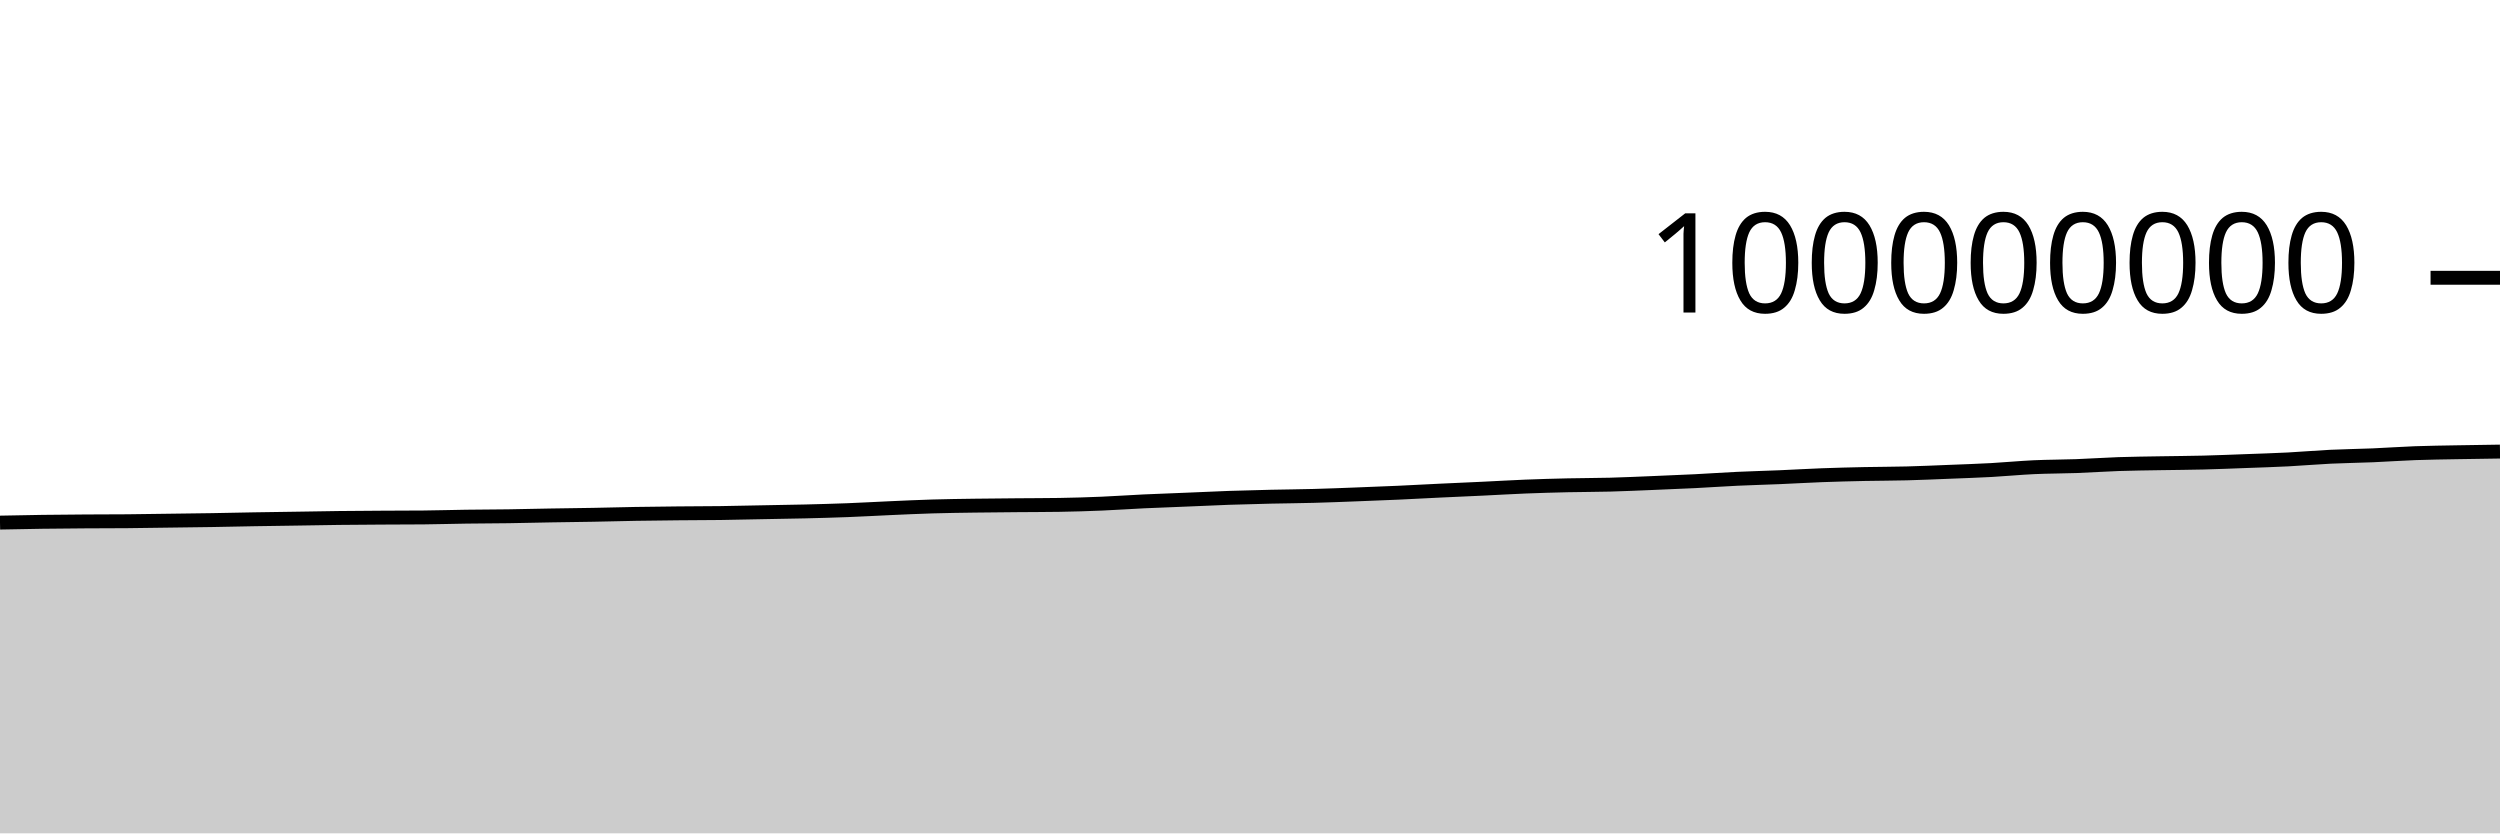
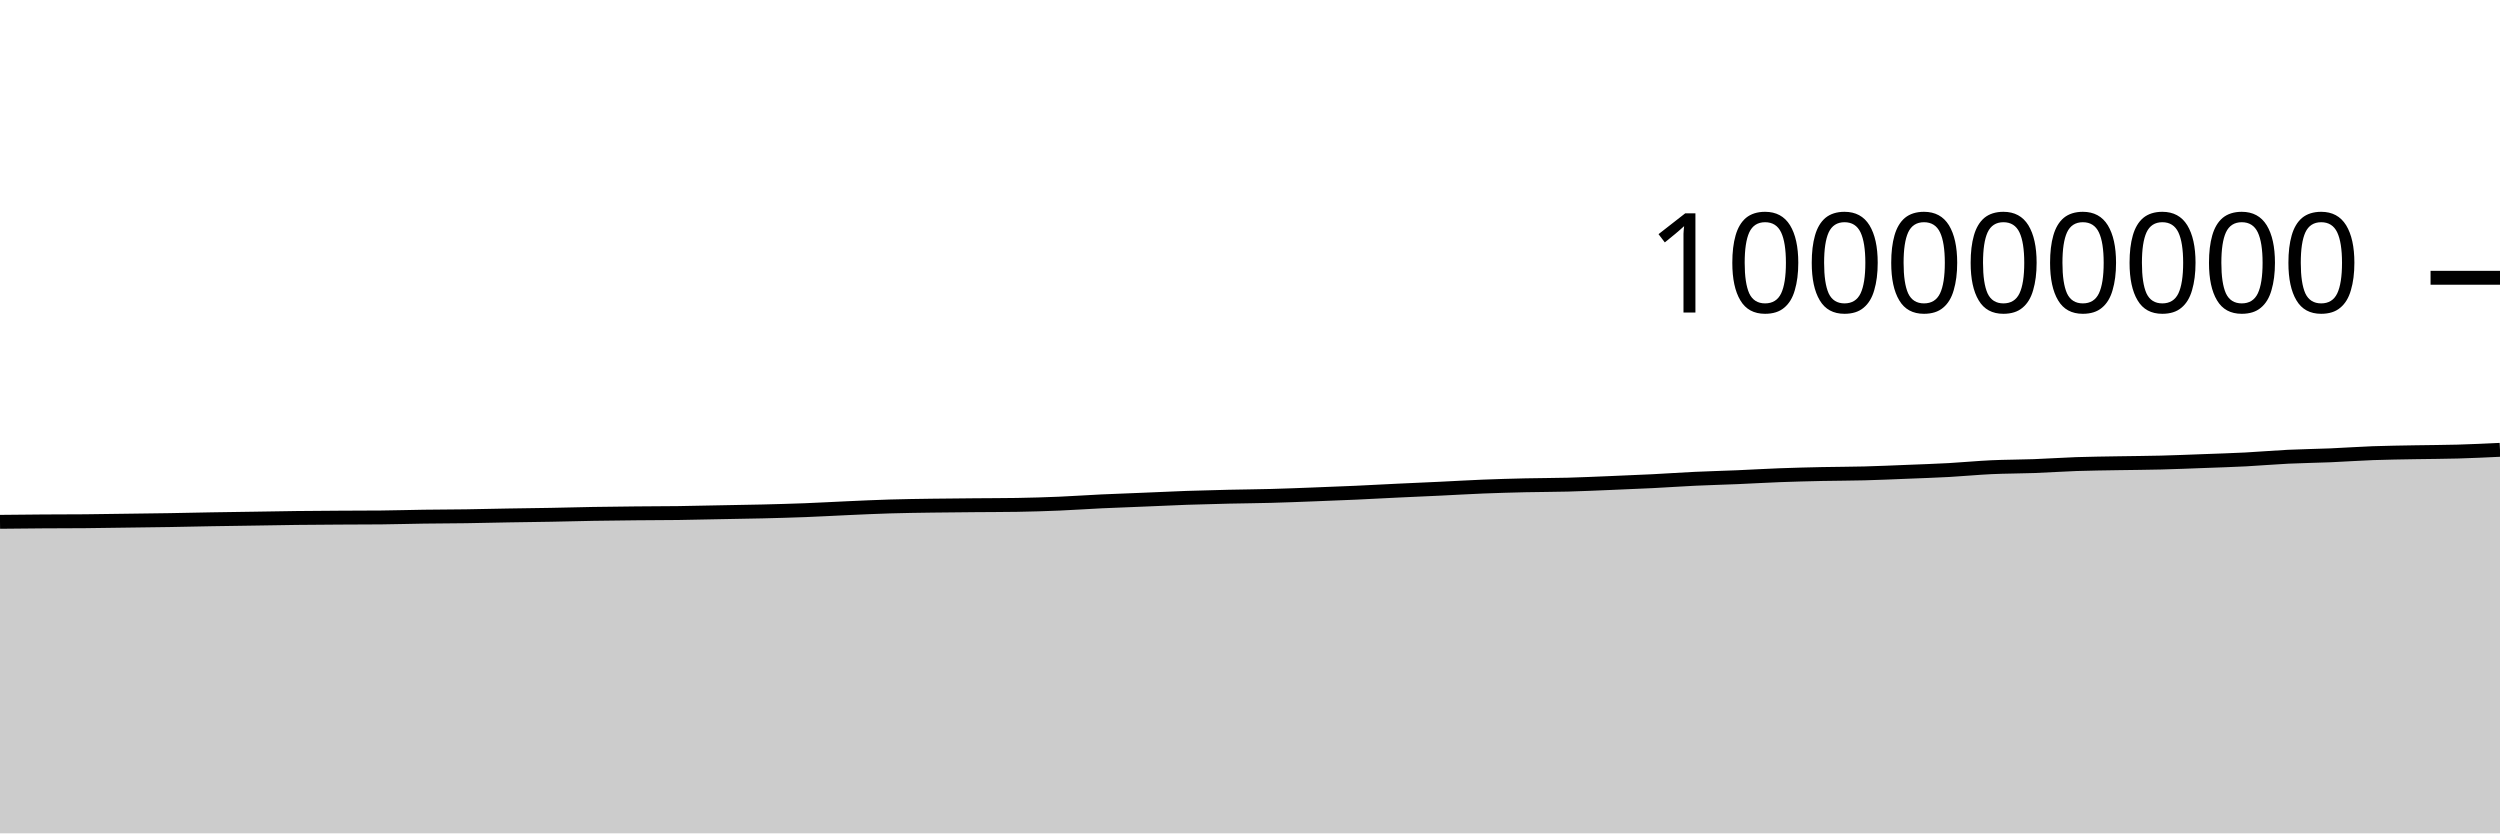
<svg xmlns="http://www.w3.org/2000/svg" viewBox="0 0 180 60">
  <g transform="translate(0,20)">
-     <path class="area" fill="rgba(0, 0, 0, 0.2)" d="M0,17.627C1.017,17.606,2.034,17.585,3.051,17.571C4.068,17.556,5.085,17.549,6.102,17.542C7.119,17.535,8.136,17.538,9.153,17.529C10.169,17.521,11.186,17.501,12.203,17.488C13.22,17.474,14.237,17.463,15.254,17.447C16.271,17.43,17.288,17.405,18.305,17.388C19.322,17.371,20.339,17.358,21.356,17.342C22.373,17.327,23.39,17.306,24.407,17.294C25.424,17.282,26.441,17.276,27.458,17.27C28.475,17.264,29.492,17.265,30.508,17.256C31.525,17.247,32.542,17.214,33.559,17.2C34.576,17.186,35.593,17.186,36.61,17.171C37.627,17.157,38.644,17.129,39.661,17.112C40.678,17.094,41.695,17.085,42.712,17.066C43.729,17.048,44.746,17.017,45.763,17C46.78,16.982,47.797,16.972,48.814,16.962C49.831,16.951,50.847,16.953,51.864,16.94C52.881,16.926,53.898,16.9,54.915,16.881C55.932,16.861,56.949,16.847,57.966,16.823C58.983,16.798,60,16.771,61.017,16.732C62.034,16.693,63.051,16.634,64.068,16.589C65.085,16.544,66.102,16.495,67.119,16.465C68.136,16.434,69.153,16.422,70.169,16.407C71.186,16.392,72.203,16.385,73.22,16.376C74.237,16.367,75.254,16.368,76.271,16.352C77.288,16.336,78.305,16.304,79.322,16.262C80.339,16.219,81.356,16.146,82.373,16.098C83.39,16.05,84.407,16.016,85.424,15.974C86.441,15.932,87.458,15.882,88.475,15.846C89.492,15.811,90.508,15.786,91.525,15.762C92.542,15.739,93.559,15.733,94.576,15.705C95.593,15.678,96.61,15.637,97.627,15.598C98.644,15.56,99.661,15.521,100.678,15.475C101.695,15.429,102.712,15.371,103.729,15.323C104.746,15.274,105.763,15.232,106.78,15.184C107.797,15.136,108.814,15.074,109.831,15.033C110.847,14.993,111.864,14.964,112.881,14.941C113.898,14.918,114.915,14.921,115.932,14.894C116.949,14.867,117.966,14.819,118.983,14.778C120,14.736,121.017,14.696,122.034,14.645C123.051,14.594,124.068,14.521,125.085,14.473C126.102,14.425,127.119,14.401,128.136,14.358C129.153,14.315,130.169,14.253,131.186,14.215C132.203,14.177,133.22,14.152,134.237,14.13C135.254,14.109,136.271,14.111,137.288,14.084C138.305,14.058,139.322,14.012,140.339,13.971C141.356,13.931,142.373,13.897,143.39,13.842C144.407,13.786,145.424,13.685,146.441,13.638C147.458,13.591,148.475,13.597,149.492,13.559C150.508,13.522,151.525,13.449,152.542,13.414C153.559,13.38,154.576,13.37,155.593,13.352C156.61,13.334,157.627,13.33,158.644,13.304C159.661,13.279,160.678,13.235,161.695,13.198C162.712,13.16,163.729,13.13,164.746,13.078C165.763,13.025,166.78,12.934,167.797,12.885C168.814,12.836,169.831,12.826,170.847,12.783C171.864,12.74,172.881,12.665,173.898,12.628C174.915,12.591,175.932,12.58,176.949,12.561C177.966,12.542,178.983,12.528,180,12.513L180,40C178.983,40,177.966,40,176.949,40C175.932,40,174.915,40,173.898,40C172.881,40,171.864,40,170.847,40C169.831,40,168.814,40,167.797,40C166.78,40,165.763,40,164.746,40C163.729,40,162.712,40,161.695,40C160.678,40,159.661,40,158.644,40C157.627,40,156.61,40,155.593,40C154.576,40,153.559,40,152.542,40C151.525,40,150.508,40,149.492,40C148.475,40,147.458,40,146.441,40C145.424,40,144.407,40,143.39,40C142.373,40,141.356,40,140.339,40C139.322,40,138.305,40,137.288,40C136.271,40,135.254,40,134.237,40C133.22,40,132.203,40,131.186,40C130.169,40,129.153,40,128.136,40C127.119,40,126.102,40,125.085,40C124.068,40,123.051,40,122.034,40C121.017,40,120,40,118.983,40C117.966,40,116.949,40,115.932,40C114.915,40,113.898,40,112.881,40C111.864,40,110.847,40,109.831,40C108.814,40,107.797,40,106.78,40C105.763,40,104.746,40,103.729,40C102.712,40,101.695,40,100.678,40C99.661,40,98.644,40,97.627,40C96.61,40,95.593,40,94.576,40C93.559,40,92.542,40,91.525,40C90.508,40,89.492,40,88.475,40C87.458,40,86.441,40,85.424,40C84.407,40,83.39,40,82.373,40C81.356,40,80.339,40,79.322,40C78.305,40,77.288,40,76.271,40C75.254,40,74.237,40,73.22,40C72.203,40,71.186,40,70.169,40C69.153,40,68.136,40,67.119,40C66.102,40,65.085,40,64.068,40C63.051,40,62.034,40,61.017,40C60,40,58.983,40,57.966,40C56.949,40,55.932,40,54.915,40C53.898,40,52.881,40,51.864,40C50.847,40,49.831,40,48.814,40C47.797,40,46.78,40,45.763,40C44.746,40,43.729,40,42.712,40C41.695,40,40.678,40,39.661,40C38.644,40,37.627,40,36.61,40C35.593,40,34.576,40,33.559,40C32.542,40,31.525,40,30.508,40C29.492,40,28.475,40,27.458,40C26.441,40,25.424,40,24.407,40C23.39,40,22.373,40,21.356,40C20.339,40,19.322,40,18.305,40C17.288,40,16.271,40,15.254,40C14.237,40,13.22,40,12.203,40C11.186,40,10.169,40,9.153,40C8.136,40,7.119,40,6.102,40C5.085,40,4.068,40,3.051,40C2.034,40,1.017,40,0,40Z" />
-     <path class="line" stroke="black" fill="none" d="M0,17.627C1.017,17.606,2.034,17.585,3.051,17.571C4.068,17.556,5.085,17.549,6.102,17.542C7.119,17.535,8.136,17.538,9.153,17.529C10.169,17.521,11.186,17.501,12.203,17.488C13.22,17.474,14.237,17.463,15.254,17.447C16.271,17.43,17.288,17.405,18.305,17.388C19.322,17.371,20.339,17.358,21.356,17.342C22.373,17.327,23.39,17.306,24.407,17.294C25.424,17.282,26.441,17.276,27.458,17.27C28.475,17.264,29.492,17.265,30.508,17.256C31.525,17.247,32.542,17.214,33.559,17.2C34.576,17.186,35.593,17.186,36.61,17.171C37.627,17.157,38.644,17.129,39.661,17.112C40.678,17.094,41.695,17.085,42.712,17.066C43.729,17.048,44.746,17.017,45.763,17C46.78,16.982,47.797,16.972,48.814,16.962C49.831,16.951,50.847,16.953,51.864,16.94C52.881,16.926,53.898,16.9,54.915,16.881C55.932,16.861,56.949,16.847,57.966,16.823C58.983,16.798,60,16.771,61.017,16.732C62.034,16.693,63.051,16.634,64.068,16.589C65.085,16.544,66.102,16.495,67.119,16.465C68.136,16.434,69.153,16.422,70.169,16.407C71.186,16.392,72.203,16.385,73.22,16.376C74.237,16.367,75.254,16.368,76.271,16.352C77.288,16.336,78.305,16.304,79.322,16.262C80.339,16.219,81.356,16.146,82.373,16.098C83.39,16.05,84.407,16.016,85.424,15.974C86.441,15.932,87.458,15.882,88.475,15.846C89.492,15.811,90.508,15.786,91.525,15.762C92.542,15.739,93.559,15.733,94.576,15.705C95.593,15.678,96.61,15.637,97.627,15.598C98.644,15.56,99.661,15.521,100.678,15.475C101.695,15.429,102.712,15.371,103.729,15.323C104.746,15.274,105.763,15.232,106.78,15.184C107.797,15.136,108.814,15.074,109.831,15.033C110.847,14.993,111.864,14.964,112.881,14.941C113.898,14.918,114.915,14.921,115.932,14.894C116.949,14.867,117.966,14.819,118.983,14.778C120,14.736,121.017,14.696,122.034,14.645C123.051,14.594,124.068,14.521,125.085,14.473C126.102,14.425,127.119,14.401,128.136,14.358C129.153,14.315,130.169,14.253,131.186,14.215C132.203,14.177,133.22,14.152,134.237,14.13C135.254,14.109,136.271,14.111,137.288,14.084C138.305,14.058,139.322,14.012,140.339,13.971C141.356,13.931,142.373,13.897,143.39,13.842C144.407,13.786,145.424,13.685,146.441,13.638C147.458,13.591,148.475,13.597,149.492,13.559C150.508,13.522,151.525,13.449,152.542,13.414C153.559,13.38,154.576,13.37,155.593,13.352C156.61,13.334,157.627,13.33,158.644,13.304C159.661,13.279,160.678,13.235,161.695,13.198C162.712,13.16,163.729,13.13,164.746,13.078C165.763,13.025,166.78,12.934,167.797,12.885C168.814,12.836,169.831,12.826,170.847,12.783C171.864,12.74,172.881,12.665,173.898,12.628C174.915,12.591,175.932,12.58,176.949,12.561C177.966,12.542,178.983,12.528,180,12.513" />
+     <path class="area" fill="rgba(0, 0, 0, 0.2)" d="M0,17.571C1.017,17.56,2.034,17.549,3.051,17.542C4.068,17.535,5.085,17.538,6.102,17.529C7.119,17.521,8.136,17.501,9.153,17.488C10.169,17.474,11.186,17.463,12.203,17.447C13.22,17.43,14.237,17.405,15.254,17.388C16.271,17.371,17.288,17.358,18.305,17.342C19.322,17.327,20.339,17.306,21.356,17.294C22.373,17.282,23.39,17.276,24.407,17.27C25.424,17.264,26.441,17.265,27.458,17.256C28.475,17.247,29.492,17.214,30.508,17.2C31.525,17.186,32.542,17.186,33.559,17.171C34.576,17.157,35.593,17.129,36.61,17.112C37.627,17.094,38.644,17.085,39.661,17.066C40.678,17.048,41.695,17.017,42.712,17C43.729,16.982,44.746,16.972,45.763,16.962C46.78,16.951,47.797,16.953,48.814,16.94C49.831,16.926,50.847,16.9,51.864,16.881C52.881,16.861,53.898,16.847,54.915,16.823C55.932,16.798,56.949,16.771,57.966,16.732C58.983,16.693,60,16.634,61.017,16.589C62.034,16.544,63.051,16.495,64.068,16.465C65.085,16.434,66.102,16.422,67.119,16.407C68.136,16.392,69.153,16.385,70.169,16.376C71.186,16.367,72.203,16.368,73.22,16.352C74.237,16.336,75.254,16.304,76.271,16.262C77.288,16.219,78.305,16.146,79.322,16.098C80.339,16.05,81.356,16.016,82.373,15.974C83.39,15.932,84.407,15.882,85.424,15.846C86.441,15.811,87.458,15.786,88.475,15.762C89.492,15.739,90.508,15.733,91.525,15.705C92.542,15.678,93.559,15.637,94.576,15.598C95.593,15.56,96.61,15.521,97.627,15.475C98.644,15.429,99.661,15.371,100.678,15.323C101.695,15.274,102.712,15.232,103.729,15.184C104.746,15.136,105.763,15.074,106.78,15.033C107.797,14.993,108.814,14.964,109.831,14.941C110.847,14.918,111.864,14.921,112.881,14.894C113.898,14.867,114.915,14.819,115.932,14.778C116.949,14.736,117.966,14.696,118.983,14.645C120,14.594,121.017,14.521,122.034,14.473C123.051,14.425,124.068,14.401,125.085,14.358C126.102,14.315,127.119,14.253,128.136,14.215C129.153,14.177,130.169,14.152,131.186,14.13C132.203,14.109,133.22,14.111,134.237,14.084C135.254,14.058,136.271,14.012,137.288,13.971C138.305,13.931,139.322,13.897,140.339,13.842C141.356,13.786,142.373,13.685,143.39,13.638C144.407,13.591,145.424,13.597,146.441,13.559C147.458,13.522,148.475,13.449,149.492,13.414C150.508,13.38,151.525,13.37,152.542,13.352C153.559,13.334,154.576,13.33,155.593,13.304C156.61,13.279,157.627,13.235,158.644,13.198C159.661,13.16,160.678,13.13,161.695,13.078C162.712,13.025,163.729,12.934,164.746,12.885C165.763,12.836,166.78,12.826,167.797,12.783C168.814,12.74,169.831,12.665,170.847,12.628C171.864,12.591,172.881,12.58,173.898,12.561C174.915,12.542,175.932,12.542,176.949,12.513C177.966,12.485,178.983,12.436,180,12.388L180,40C178.983,40,177.966,40,176.949,40C175.932,40,174.915,40,173.898,40C172.881,40,171.864,40,170.847,40C169.831,40,168.814,40,167.797,40C166.78,40,165.763,40,164.746,40C163.729,40,162.712,40,161.695,40C160.678,40,159.661,40,158.644,40C157.627,40,156.61,40,155.593,40C154.576,40,153.559,40,152.542,40C151.525,40,150.508,40,149.492,40C148.475,40,147.458,40,146.441,40C145.424,40,144.407,40,143.39,40C142.373,40,141.356,40,140.339,40C139.322,40,138.305,40,137.288,40C136.271,40,135.254,40,134.237,40C133.22,40,132.203,40,131.186,40C130.169,40,129.153,40,128.136,40C127.119,40,126.102,40,125.085,40C124.068,40,123.051,40,122.034,40C121.017,40,120,40,118.983,40C117.966,40,116.949,40,115.932,40C114.915,40,113.898,40,112.881,40C111.864,40,110.847,40,109.831,40C108.814,40,107.797,40,106.78,40C105.763,40,104.746,40,103.729,40C102.712,40,101.695,40,100.678,40C99.661,40,98.644,40,97.627,40C96.61,40,95.593,40,94.576,40C93.559,40,92.542,40,91.525,40C90.508,40,89.492,40,88.475,40C87.458,40,86.441,40,85.424,40C84.407,40,83.39,40,82.373,40C81.356,40,80.339,40,79.322,40C78.305,40,77.288,40,76.271,40C75.254,40,74.237,40,73.22,40C72.203,40,71.186,40,70.169,40C69.153,40,68.136,40,67.119,40C66.102,40,65.085,40,64.068,40C63.051,40,62.034,40,61.017,40C60,40,58.983,40,57.966,40C56.949,40,55.932,40,54.915,40C53.898,40,52.881,40,51.864,40C50.847,40,49.831,40,48.814,40C47.797,40,46.78,40,45.763,40C44.746,40,43.729,40,42.712,40C41.695,40,40.678,40,39.661,40C38.644,40,37.627,40,36.61,40C35.593,40,34.576,40,33.559,40C32.542,40,31.525,40,30.508,40C29.492,40,28.475,40,27.458,40C26.441,40,25.424,40,24.407,40C23.39,40,22.373,40,21.356,40C20.339,40,19.322,40,18.305,40C17.288,40,16.271,40,15.254,40C14.237,40,13.22,40,12.203,40C11.186,40,10.169,40,9.153,40C8.136,40,7.119,40,6.102,40C5.085,40,4.068,40,3.051,40C2.034,40,1.017,40,0,40Z" />
+     <path class="line" stroke="black" fill="none" d="M0,17.571C1.017,17.56,2.034,17.549,3.051,17.542C4.068,17.535,5.085,17.538,6.102,17.529C7.119,17.521,8.136,17.501,9.153,17.488C10.169,17.474,11.186,17.463,12.203,17.447C13.22,17.43,14.237,17.405,15.254,17.388C16.271,17.371,17.288,17.358,18.305,17.342C19.322,17.327,20.339,17.306,21.356,17.294C22.373,17.282,23.39,17.276,24.407,17.27C25.424,17.264,26.441,17.265,27.458,17.256C28.475,17.247,29.492,17.214,30.508,17.2C31.525,17.186,32.542,17.186,33.559,17.171C34.576,17.157,35.593,17.129,36.61,17.112C37.627,17.094,38.644,17.085,39.661,17.066C40.678,17.048,41.695,17.017,42.712,17C43.729,16.982,44.746,16.972,45.763,16.962C46.78,16.951,47.797,16.953,48.814,16.94C49.831,16.926,50.847,16.9,51.864,16.881C52.881,16.861,53.898,16.847,54.915,16.823C55.932,16.798,56.949,16.771,57.966,16.732C58.983,16.693,60,16.634,61.017,16.589C62.034,16.544,63.051,16.495,64.068,16.465C65.085,16.434,66.102,16.422,67.119,16.407C68.136,16.392,69.153,16.385,70.169,16.376C71.186,16.367,72.203,16.368,73.22,16.352C74.237,16.336,75.254,16.304,76.271,16.262C77.288,16.219,78.305,16.146,79.322,16.098C80.339,16.05,81.356,16.016,82.373,15.974C83.39,15.932,84.407,15.882,85.424,15.846C86.441,15.811,87.458,15.786,88.475,15.762C89.492,15.739,90.508,15.733,91.525,15.705C92.542,15.678,93.559,15.637,94.576,15.598C95.593,15.56,96.61,15.521,97.627,15.475C98.644,15.429,99.661,15.371,100.678,15.323C101.695,15.274,102.712,15.232,103.729,15.184C104.746,15.136,105.763,15.074,106.78,15.033C107.797,14.993,108.814,14.964,109.831,14.941C110.847,14.918,111.864,14.921,112.881,14.894C113.898,14.867,114.915,14.819,115.932,14.778C116.949,14.736,117.966,14.696,118.983,14.645C120,14.594,121.017,14.521,122.034,14.473C123.051,14.425,124.068,14.401,125.085,14.358C126.102,14.315,127.119,14.253,128.136,14.215C129.153,14.177,130.169,14.152,131.186,14.13C132.203,14.109,133.22,14.111,134.237,14.084C135.254,14.058,136.271,14.012,137.288,13.971C138.305,13.931,139.322,13.897,140.339,13.842C141.356,13.786,142.373,13.685,143.39,13.638C144.407,13.591,145.424,13.597,146.441,13.559C147.458,13.522,148.475,13.449,149.492,13.414C150.508,13.38,151.525,13.37,152.542,13.352C153.559,13.334,154.576,13.33,155.593,13.304C156.61,13.279,157.627,13.235,158.644,13.198C159.661,13.16,160.678,13.13,161.695,13.078C162.712,13.025,163.729,12.934,164.746,12.885C165.763,12.836,166.78,12.826,167.797,12.783C168.814,12.74,169.831,12.665,170.847,12.628C171.864,12.591,172.881,12.58,173.898,12.561C174.915,12.542,175.932,12.542,176.949,12.513C177.966,12.485,178.983,12.436,180,12.388" />
    <path class="axis-ceiling" stroke-width="1" stroke="black" fill="none" d="M175,0L180,0" />
    <text class="axis-ceiling-label" font-family="sans-serif" text-anchor="end" font-size="10px" x="170" y="2.5">100000000</text>
  </g>
</svg>
